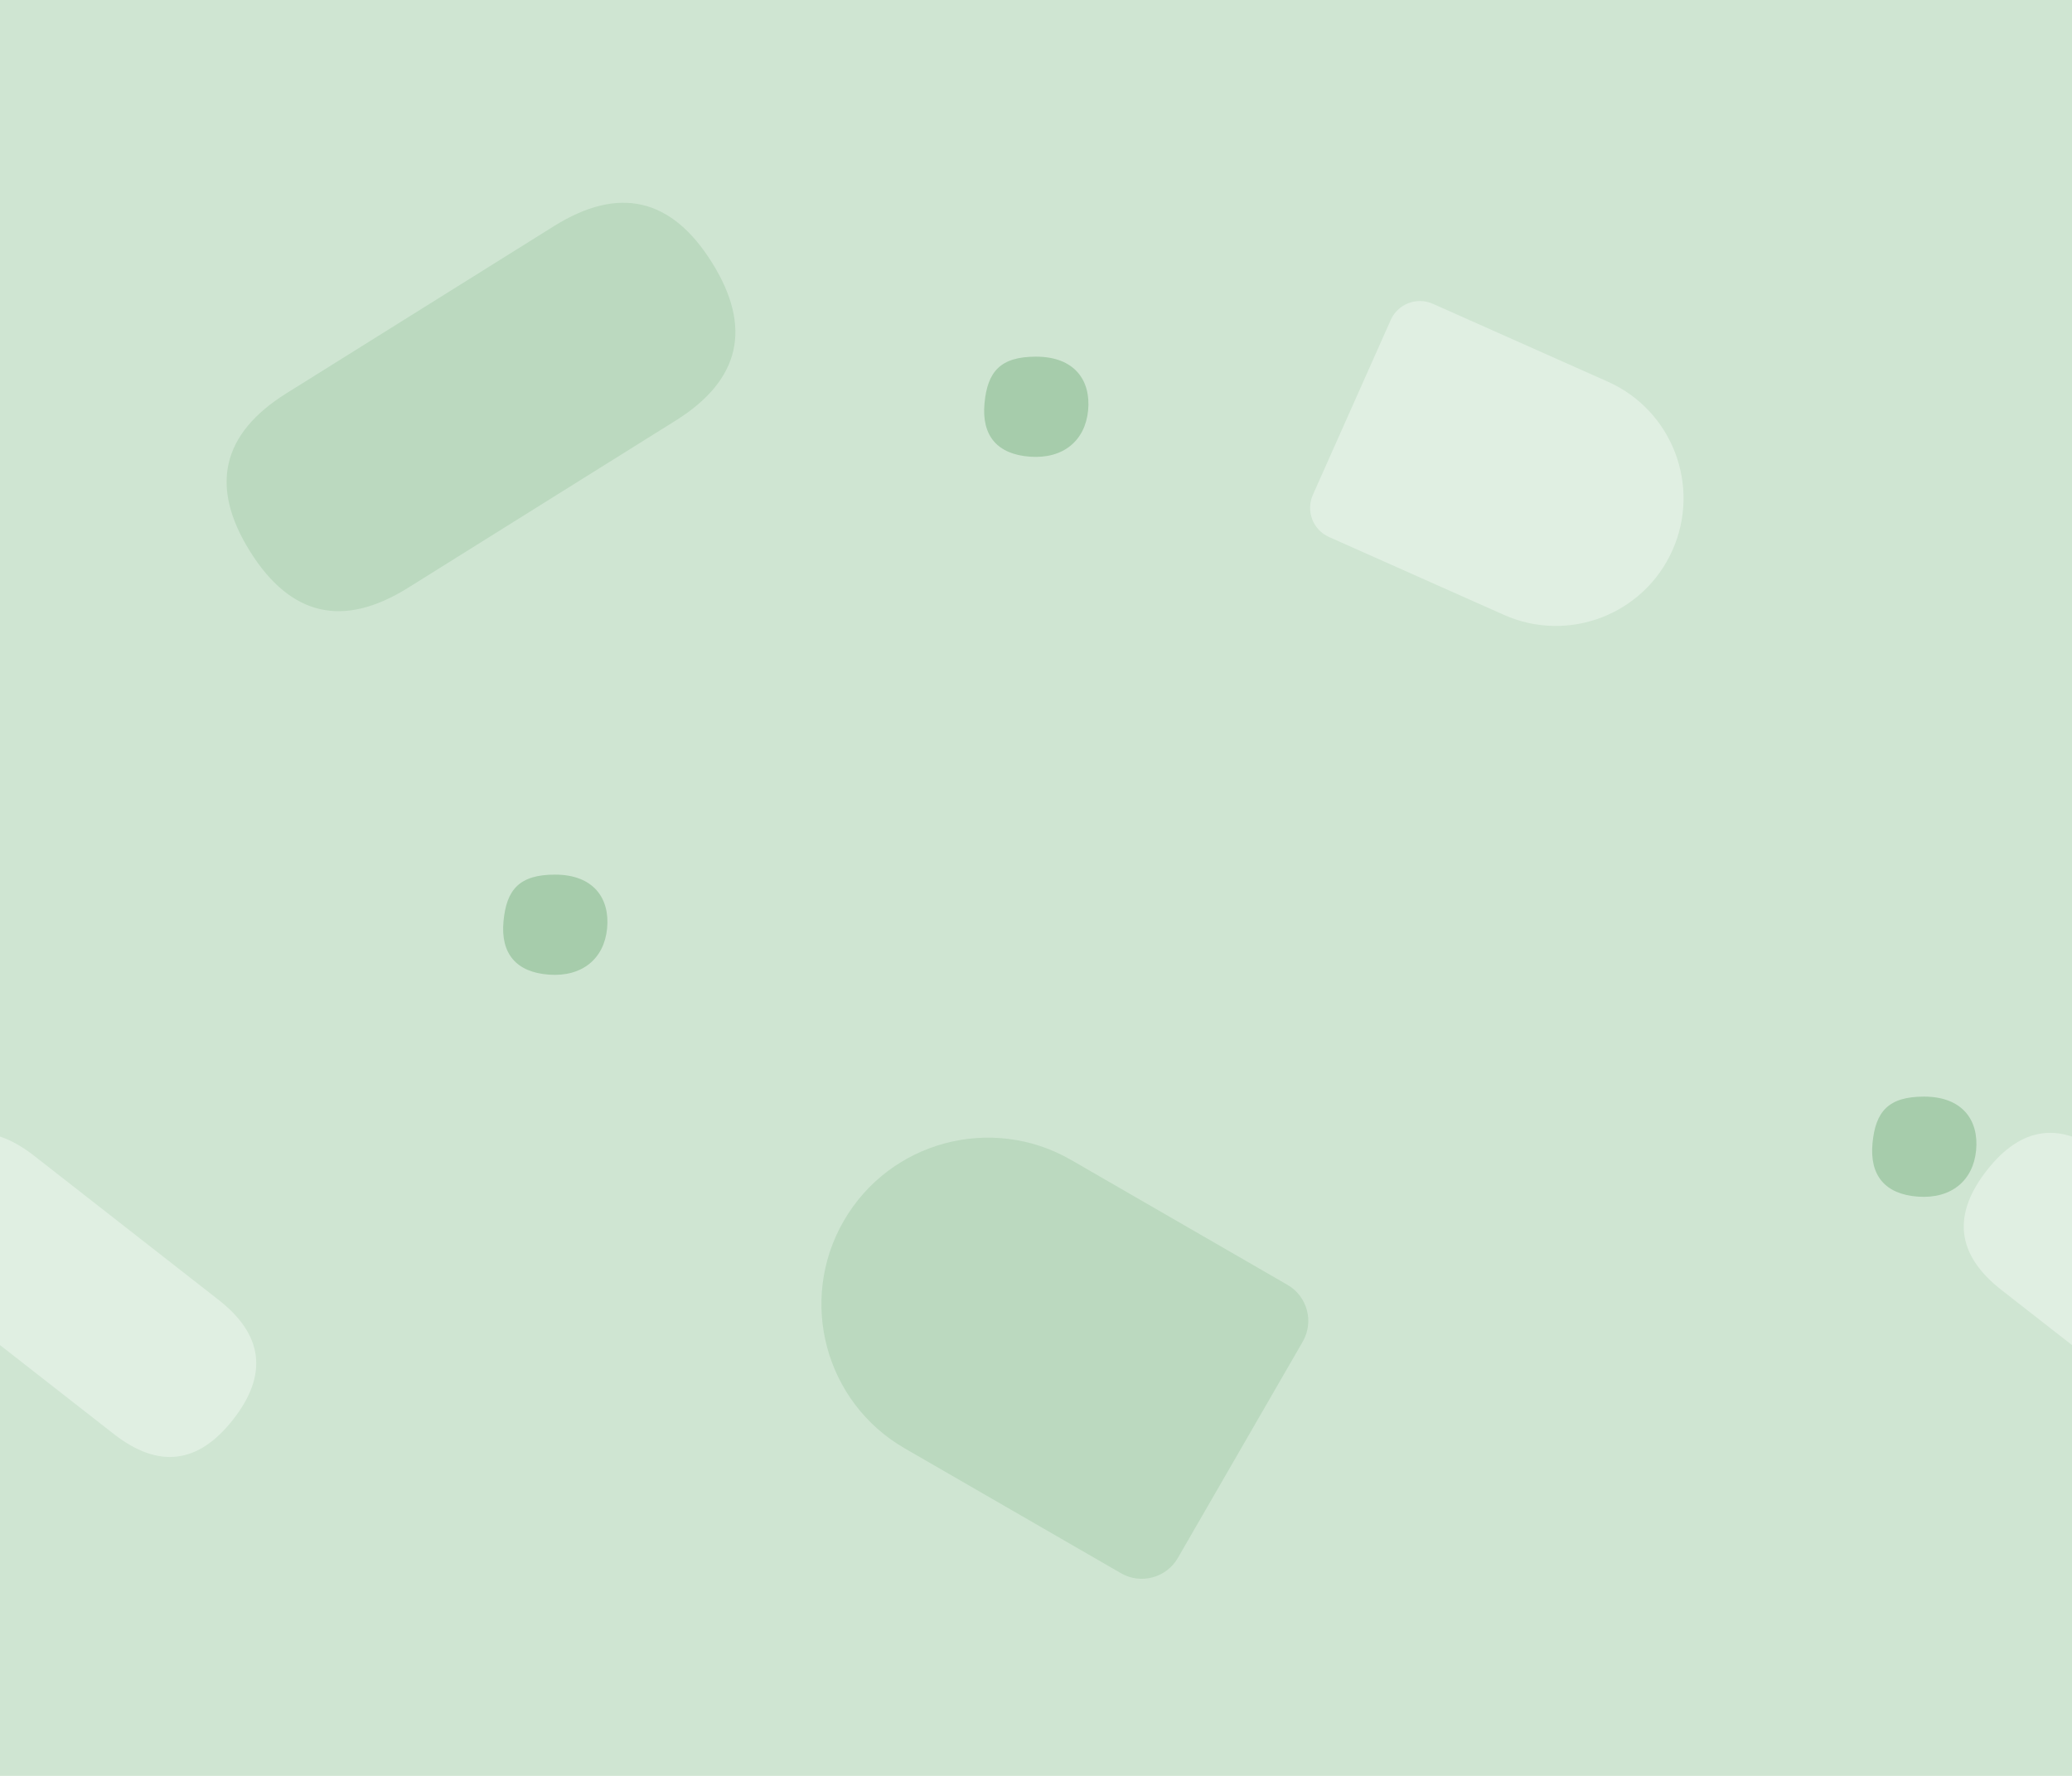
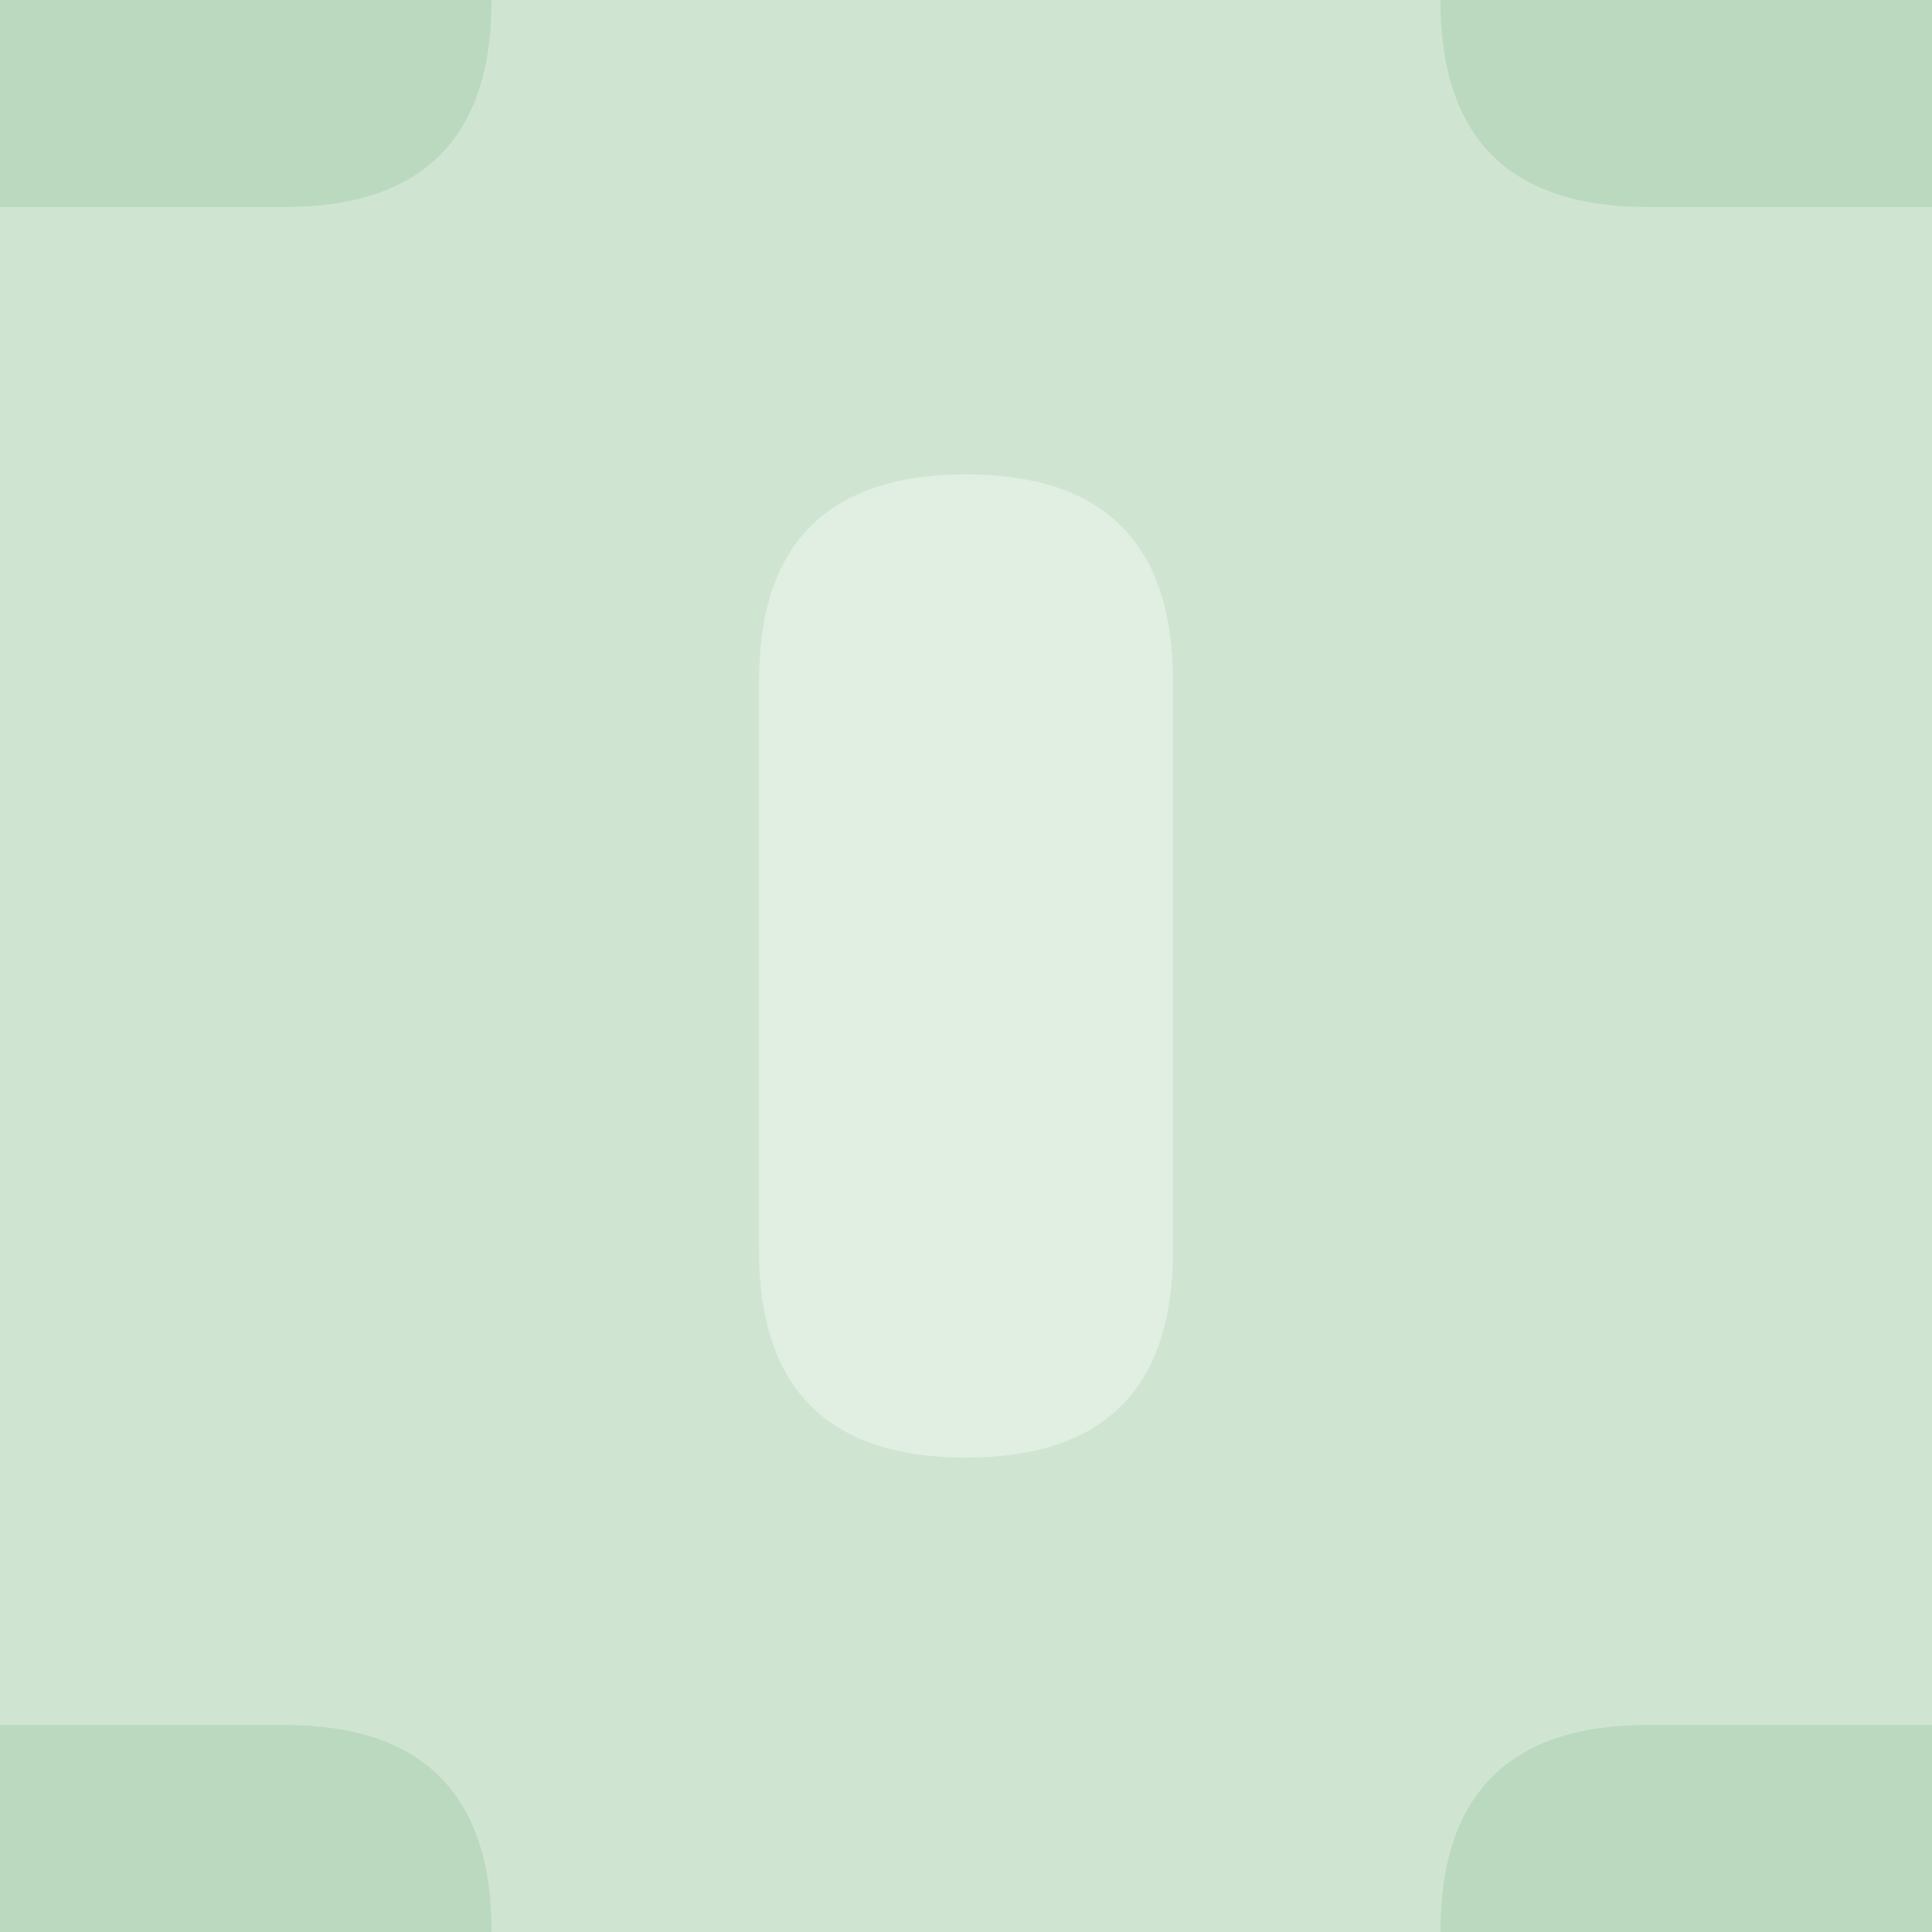
- <svg xmlns="http://www.w3.org/2000/svg" width="112" height="96" viewBox="0 0 112 96">
-   <rect width="112" height="96" fill="#CFE5D2" />
-   <path transform="translate(26 22) rotate(-32) scale(1.55) translate(-12 -12)" d="M6.5 8H17.5Q21.5 8 21.5 12V12Q21.5 16 17.5 16H6.5Q2.5 16 2.5 12V12Q2.5 8 6.5 8Z" fill="#BBD9BF" />
-   <path transform="translate(82 26) rotate(24) scale(1.15) translate(-12 -12)" d="M5 6H14a6 6 0 0 1 0 12H5a1.5 1.5 0 0 1-1.5-1.5V7.5A1.5 1.5 0 0 1 5 6Z" fill="#E0EFE2" />
-   <path transform="translate(4 70) rotate(38) scale(1.15) translate(-12 -12)" d="M6.5 8H17.5Q21.5 8 21.5 12V12Q21.5 16 17.5 16H6.5Q2.5 16 2.5 12V12Q2.5 8 6.5 8Z" fill="#E0EFE2" />
-   <path transform="translate(116 70) rotate(38) scale(1.15) translate(-12 -12)" d="M6.5 8H17.5Q21.5 8 21.5 12V12Q21.5 16 17.5 16H6.5Q2.5 16 2.5 12V12Q2.5 8 6.5 8Z" fill="#E0EFE2" />
-   <path transform="translate(56 72) rotate(-150) scale(1.5) translate(-12 -12)" d="M5 6H14a6 6 0 0 1 0 12H5a1.5 1.5 0 0 1-1.5-1.5V7.5A1.5 1.5 0 0 1 5 6Z" fill="#BBD9BF" />
-   <path transform="translate(56 22) rotate(0) scale(0.32) translate(-12 -12)" d="M12 3.5C18.5 3.5 21.3 7.5 20.8 12.6S16.6 20.8 11 20.4S2.8 16.8 3.3 11.4S6 3.5 12 3.5Z" fill="#A6CCAB" />
-   <path transform="translate(104 62) rotate(0) scale(0.32) translate(-12 -12)" d="M12 3.5C18.5 3.5 21.3 7.5 20.8 12.6S16.6 20.8 11 20.4S2.8 16.8 3.3 11.4S6 3.5 12 3.5Z" fill="#A6CCAB" />
-   <path transform="translate(30 50) rotate(0) scale(0.32) translate(-12 -12)" d="M12 3.5C18.5 3.5 21.3 7.5 20.8 12.6S16.6 20.8 11 20.4S2.8 16.8 3.3 11.4S6 3.5 12 3.5Z" fill="#A6CCAB" />
+ <svg xmlns="http://www.w3.org/2000/svg" width="84" height="84" viewBox="0 0 84 84">
+   <rect width="84" height="84" fill="#CFE5D2" />
+   <path transform="translate(0 0) rotate(0) scale(2.25) translate(-12 -12)" d="M6.5 8H17.5Q21.5 8 21.5 12V12Q21.5 16 17.5 16H6.5Q2.5 16 2.5 12V12Q2.5 8 6.5 8Z" fill="#BBD9BF" />
+   <path transform="translate(0 84) rotate(0) scale(2.25) translate(-12 -12)" d="M6.5 8H17.5Q21.5 8 21.5 12V12Q21.5 16 17.5 16H6.5Q2.5 16 2.5 12V12Q2.5 8 6.5 8Z" fill="#BBD9BF" />
+   <path transform="translate(84 0) rotate(0) scale(2.25) translate(-12 -12)" d="M6.5 8H17.5Q21.5 8 21.5 12V12Q21.5 16 17.5 16H6.5Q2.5 16 2.5 12V12Q2.5 8 6.5 8Z" fill="#BBD9BF" />
+   <path transform="translate(84 84) rotate(0) scale(2.25) translate(-12 -12)" d="M6.5 8H17.5Q21.5 8 21.5 12V12Q21.5 16 17.5 16H6.5Q2.5 16 2.5 12V12Q2.5 8 6.5 8Z" fill="#BBD9BF" />
+   <path transform="translate(42 42) rotate(90) scale(2.25) translate(-12 -12)" d="M6.5 8H17.5Q21.5 8 21.5 12V12Q21.5 16 17.5 16H6.5Q2.5 16 2.5 12V12Q2.5 8 6.5 8Z" fill="#E0EFE2" />
</svg>
